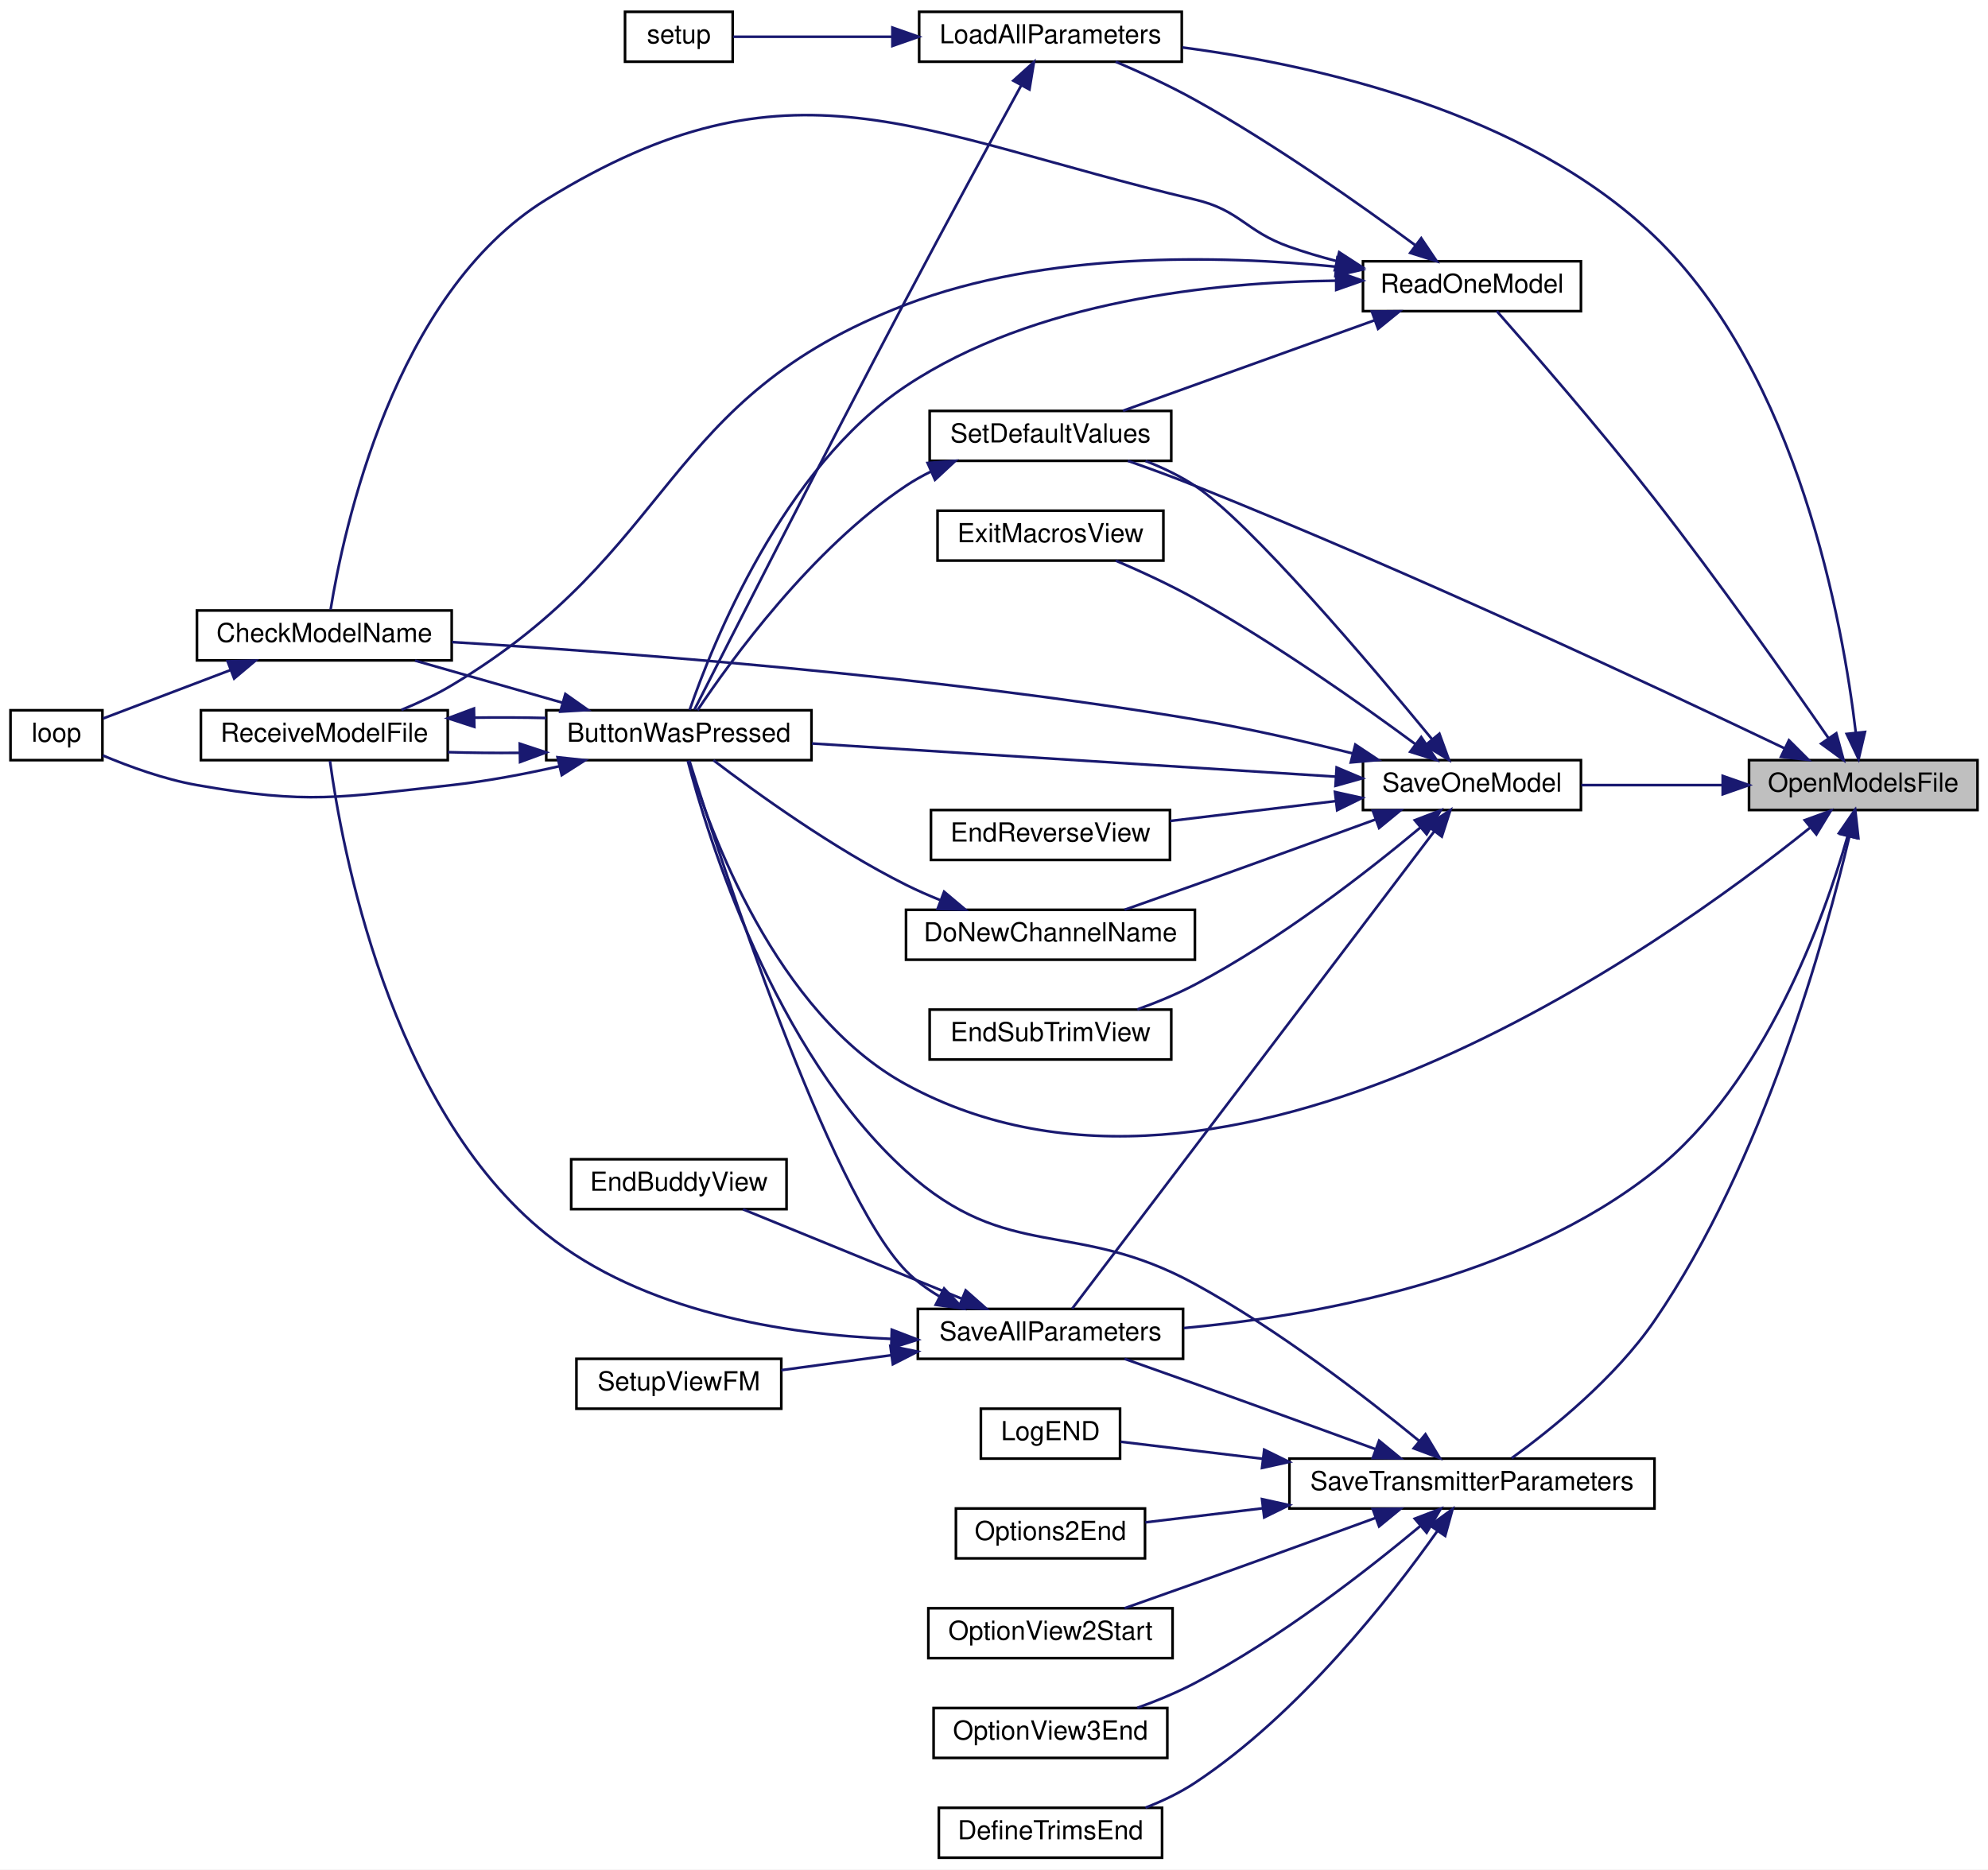
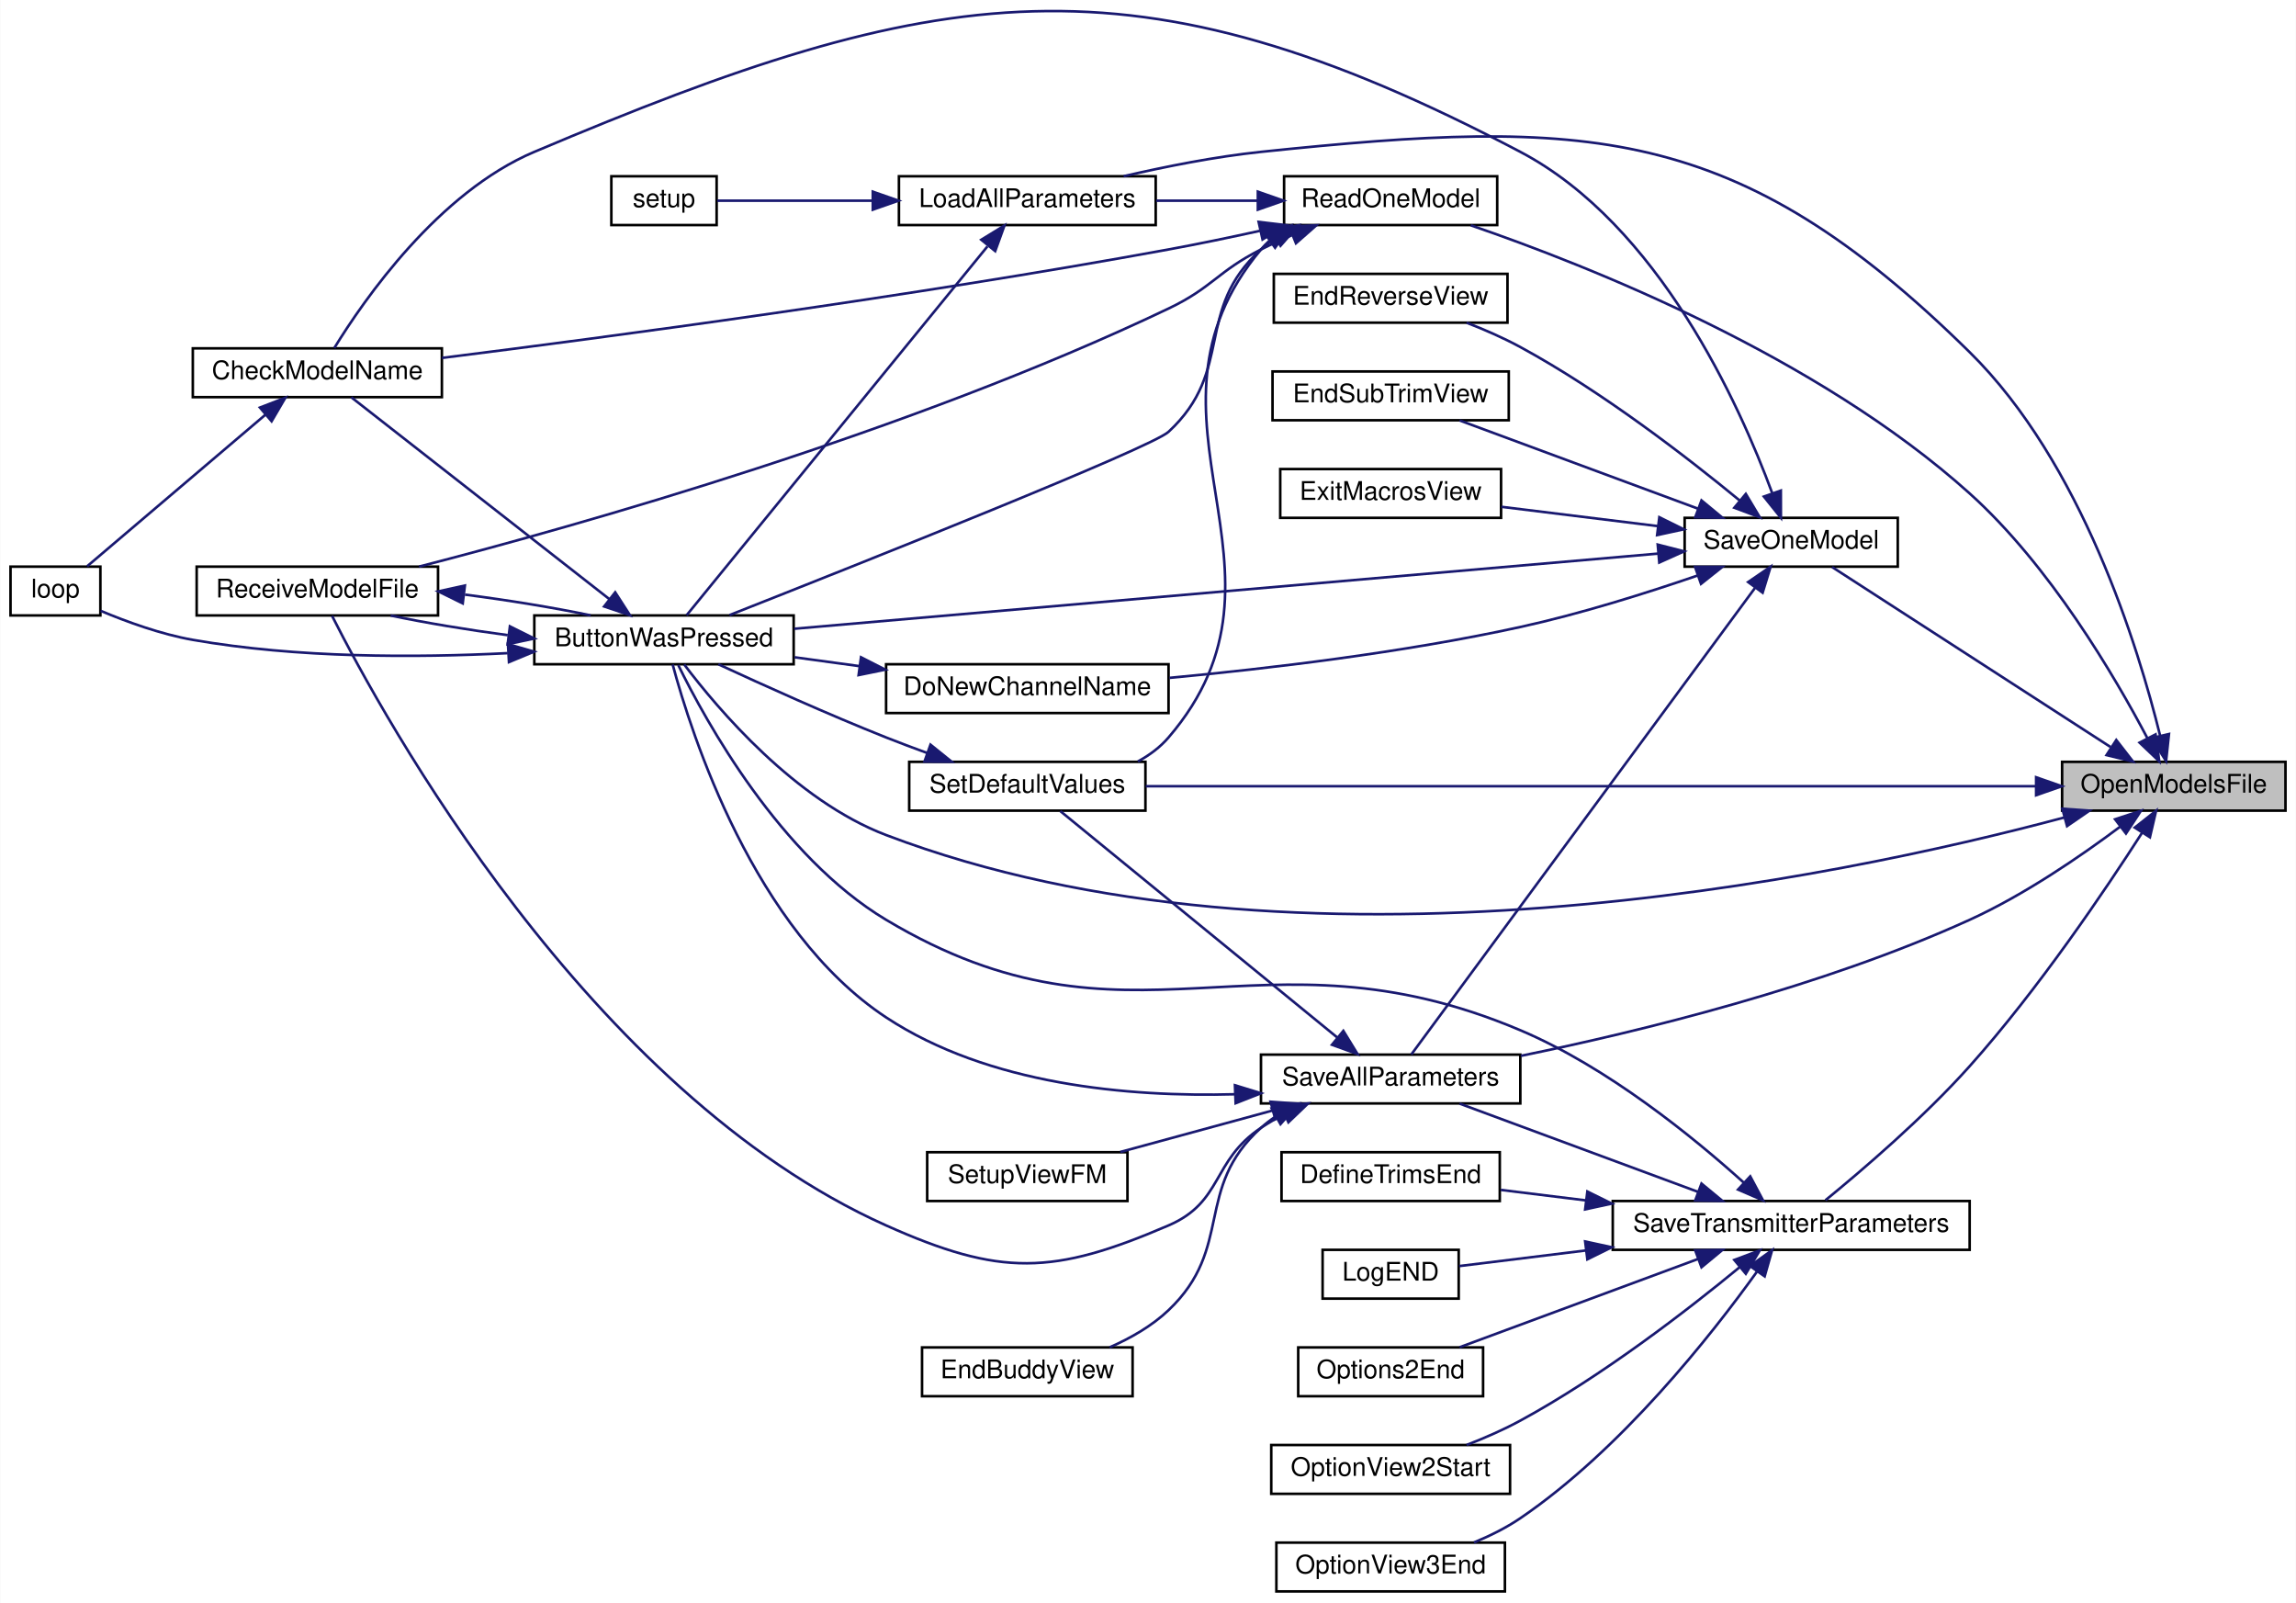
- <svg xmlns="http://www.w3.org/2000/svg" xmlns:xlink="http://www.w3.org/1999/xlink" width="757pt" height="712pt" viewBox="0.00 0.00 757.00 712.00">
-   <g id="graph0" class="graph" transform="scale(1 1) rotate(0) translate(4 708)">
-     <polygon fill="white" stroke="transparent" points="-4,4 -4,-708 753,-708 753,4 -4,4" />
+ <svg xmlns="http://www.w3.org/2000/svg" xmlns:xlink="http://www.w3.org/1999/xlink" width="894pt" height="624pt" viewBox="0.00 0.00 894.00 624.13">
+   <g id="graph0" class="graph" transform="scale(1 1) rotate(0) translate(4 620.13)">
+     <polygon fill="white" stroke="transparent" points="-4,4 -4,-620.13 890,-620.13 890,4 -4,4" />
    <g id="node1" class="node">
      <g id="a_node1">
        <a xlink:title=" ">
-           <polygon fill="#bfbfbf" stroke="black" points="662,-399.5 662,-418.5 749,-418.5 749,-399.5 662,-399.5" />
-           <text text-anchor="middle" x="705.5" y="-406.5" font-family="Helvetica,sans-Serif" font-size="10.00">OpenModelsFile</text>
+           <polygon fill="#bfbfbf" stroke="black" points="799,-304.5 799,-323.5 886,-323.5 886,-304.5 799,-304.5" />
+           <text text-anchor="middle" x="842.5" y="-311.5" font-family="Helvetica,sans-Serif" font-size="10.00">OpenModelsFile</text>
        </a>
      </g>
    </g>
    <g id="node2" class="node">
      <g id="a_node2">
        <a xlink:href="_transmitter_code_2src_2main_8cpp.html#a804fdbdd5eab4c596bbe8a23eecbe4d5" target="_top" xlink:title=" ">
-           <polygon fill="white" stroke="black" points="204,-418.5 204,-437.5 305,-437.5 305,-418.5 204,-418.5" />
-           <text text-anchor="middle" x="254.5" y="-425.5" font-family="Helvetica,sans-Serif" font-size="10.00">ButtonWasPressed</text>
+           <polygon fill="white" stroke="black" points="204,-361.5 204,-380.5 305,-380.5 305,-361.5 204,-361.5" />
+           <text text-anchor="middle" x="254.5" y="-368.5" font-family="Helvetica,sans-Serif" font-size="10.00">ButtonWasPressed</text>
        </a>
      </g>
    </g>
    <g id="edge1" class="edge">
-       <path fill="none" stroke="midnightblue" d="M685.14,-392.69C629.06,-347.54 462.78,-228.52 341,-295 291.13,-322.23 266.01,-392.38 258.22,-418.24" />
-       <polygon fill="midnightblue" stroke="midnightblue" points="683.21,-395.64 693.17,-399.26 687.65,-390.22 683.21,-395.64" />
+       <path fill="none" stroke="midnightblue" d="M799.77,-301.81C711.6,-278.28 501.28,-234.06 341,-295 305.54,-308.48 275.4,-344.15 262.38,-361.4" />
+       <polygon fill="midnightblue" stroke="midnightblue" points="799.09,-305.25 809.66,-304.5 800.93,-298.49 799.09,-305.25" />
    </g>
    <g id="node6" class="node">
      <g id="a_node6">
        <a xlink:href="_transmitter_code_2src_2main_8cpp.html#a909acb7ed667a5cc9c4ec6191fc33e75" target="_top" xlink:title=" ">
-           <polygon fill="white" stroke="black" points="346,-684.5 346,-703.5 446,-703.5 446,-684.5 346,-684.5" />
-           <text text-anchor="middle" x="396" y="-691.5" font-family="Helvetica,sans-Serif" font-size="10.00">LoadAllParameters</text>
+           <polygon fill="white" stroke="black" points="346,-532.5 346,-551.5 446,-551.5 446,-532.5 346,-532.5" />
+           <text text-anchor="middle" x="396" y="-539.5" font-family="Helvetica,sans-Serif" font-size="10.00">LoadAllParameters</text>
        </a>
      </g>
    </g>
    <g id="edge7" class="edge">
-       <path fill="none" stroke="midnightblue" d="M702.65,-429.05C697.77,-470.3 680.9,-565.19 626,-618 576.79,-665.33 497.41,-683.2 446.22,-689.94" />
-       <polygon fill="midnightblue" stroke="midnightblue" points="706.15,-429.23 703.73,-418.92 699.19,-428.49 706.15,-429.23" />
+       <path fill="none" stroke="midnightblue" d="M837.2,-333.58C828.71,-368.06 806.68,-439.99 763,-483 672.17,-572.43 613.78,-574.24 487,-561 469.21,-559.14 449.76,-555.27 433.51,-551.51" />
+       <polygon fill="midnightblue" stroke="midnightblue" points="840.62,-334.33 839.5,-323.79 833.81,-332.73 840.62,-334.33" />
    </g>
    <g id="node8" class="node">
      <g id="a_node8">
        <a xlink:href="_transmitter_code_2src_2main_8cpp.html#a3d9d955a8c7cfea4cc99e78f3746bd26" target="_top" xlink:title=" ">
-           <polygon fill="white" stroke="black" points="515,-589.5 515,-608.5 598,-608.5 598,-589.5 515,-589.5" />
-           <text text-anchor="middle" x="556.5" y="-596.5" font-family="Helvetica,sans-Serif" font-size="10.00">ReadOneModel</text>
+           <polygon fill="white" stroke="black" points="496,-532.5 496,-551.5 579,-551.5 579,-532.5 496,-532.5" />
+           <text text-anchor="middle" x="537.5" y="-539.5" font-family="Helvetica,sans-Serif" font-size="10.00">ReadOneModel</text>
        </a>
      </g>
    </g>
    <g id="edge10" class="edge">
-       <path fill="none" stroke="midnightblue" d="M692.3,-426.82C677.21,-448.66 650.49,-486.64 626,-518 605.25,-544.56 579.17,-574.54 565.97,-589.48" />
-       <polygon fill="midnightblue" stroke="midnightblue" points="695.23,-428.73 698.02,-418.51 689.47,-424.77 695.23,-428.73" />
+       <path fill="none" stroke="midnightblue" d="M832.27,-332.61C819.44,-356.98 794.25,-399.89 763,-428 703.69,-481.35 614.85,-516.57 568.72,-532.4" />
+       <polygon fill="midnightblue" stroke="midnightblue" points="835.4,-334.18 836.85,-323.68 829.17,-330.98 835.4,-334.18" />
    </g>
    <g id="node9" class="node">
      <g id="a_node9">
        <a xlink:href="_transmitter_code_2src_2main_8cpp.html#acbd0460ea44a7d07e4d77878411febb4" target="_top" xlink:title=" ">
-           <polygon fill="white" stroke="black" points="350,-532.5 350,-551.5 442,-551.5 442,-532.5 350,-532.5" />
-           <text text-anchor="middle" x="396" y="-539.5" font-family="Helvetica,sans-Serif" font-size="10.00">SetDefaultValues</text>
+           <polygon fill="white" stroke="black" points="350,-304.5 350,-323.5 442,-323.5 442,-304.5 350,-304.5" />
+           <text text-anchor="middle" x="396" y="-311.5" font-family="Helvetica,sans-Serif" font-size="10.00">SetDefaultValues</text>
        </a>
      </g>
    </g>
    <g id="edge40" class="edge">
-       <path fill="none" stroke="midnightblue" d="M675.48,-423.02C628.73,-445.37 533.61,-489.96 451,-523 442.79,-526.28 433.76,-529.58 425.47,-532.49" />
-       <polygon fill="midnightblue" stroke="midnightblue" points="677.2,-426.07 684.7,-418.59 674.17,-419.76 677.2,-426.07" />
+       <path fill="none" stroke="midnightblue" d="M788.84,-314C700.72,-314 524.94,-314 442.13,-314" />
+       <polygon fill="midnightblue" stroke="midnightblue" points="788.88,-317.5 798.88,-314 788.88,-310.5 788.88,-317.5" />
    </g>
    <g id="node10" class="node">
      <g id="a_node10">
        <a xlink:href="_transmitter_code_2src_2main_8cpp.html#a92c5dada5e5ef70261391557464f2d19" target="_top" xlink:title=" ">
-           <polygon fill="white" stroke="black" points="345.5,-190.5 345.5,-209.5 446.5,-209.5 446.5,-190.5 345.5,-190.5" />
-           <text text-anchor="middle" x="396" y="-197.5" font-family="Helvetica,sans-Serif" font-size="10.00">SaveAllParameters</text>
+           <polygon fill="white" stroke="black" points="487,-190.5 487,-209.5 588,-209.5 588,-190.5 487,-190.5" />
+           <text text-anchor="middle" x="537.5" y="-197.5" font-family="Helvetica,sans-Serif" font-size="10.00">SaveAllParameters</text>
        </a>
      </g>
    </g>
    <g id="edge17" class="edge">
-       <path fill="none" stroke="midnightblue" d="M699.55,-389.59C690.48,-357.97 668.12,-295.53 626,-262 574.12,-220.7 496.92,-206.82 446.77,-202.21" />
-       <polygon fill="midnightblue" stroke="midnightblue" points="696.22,-390.66 702.22,-399.39 702.97,-388.82 696.22,-390.66" />
+       <path fill="none" stroke="midnightblue" d="M821.54,-298.2C806.26,-286.77 784.27,-271.68 763,-262 705.59,-235.86 634.78,-218.56 588.23,-209.03" />
+       <polygon fill="midnightblue" stroke="midnightblue" points="819.63,-301.15 829.7,-304.44 823.88,-295.59 819.63,-301.15" />
    </g>
    <g id="node13" class="node">
      <g id="a_node13">
        <a xlink:href="_transmitter_code_2src_2main_8cpp.html#a23e0cf21492258d84314ae4d1c4a9042" target="_top" xlink:title=" ">
-           <polygon fill="white" stroke="black" points="515,-399.5 515,-418.5 598,-418.5 598,-399.5 515,-399.5" />
-           <text text-anchor="middle" x="556.5" y="-406.5" font-family="Helvetica,sans-Serif" font-size="10.00">SaveOneModel</text>
-         </a>
-       </g>
-     </g>
-     <g id="edge22" class="edge">
-       <path fill="none" stroke="midnightblue" d="M651.82,-409C634.16,-409 614.75,-409 598.15,-409" />
-       <polygon fill="midnightblue" stroke="midnightblue" points="651.98,-412.5 661.98,-409 651.98,-405.5 651.98,-412.5" />
+           <polygon fill="white" stroke="black" points="652,-399.5 652,-418.5 735,-418.5 735,-399.5 652,-399.5" />
+           <text text-anchor="middle" x="693.5" y="-406.5" font-family="Helvetica,sans-Serif" font-size="10.00">SaveOneModel</text>
+         </a>
+       </g>
+     </g>
+     <g id="edge23" class="edge">
+       <path fill="none" stroke="midnightblue" d="M817.87,-329.27C787.31,-349.02 735,-382.82 709.44,-399.34" />
+       <polygon fill="midnightblue" stroke="midnightblue" points="820.1,-332 826.6,-323.63 816.3,-326.12 820.1,-332" />
    </g>
    <g id="node18" class="node">
      <g id="a_node18">
        <a xlink:href="_transmitter_code_2src_2main_8cpp.html#aaf3d3b6d086a958ac8ebf1bb771adcee" target="_top" xlink:title=" ">
-           <polygon fill="white" stroke="black" points="487,-133.5 487,-152.5 626,-152.5 626,-133.5 487,-133.5" />
-           <text text-anchor="middle" x="556.5" y="-140.5" font-family="Helvetica,sans-Serif" font-size="10.00">SaveTransmitterParameters</text>
+           <polygon fill="white" stroke="black" points="624,-133.5 624,-152.5 763,-152.5 763,-133.5 624,-133.5" />
+           <text text-anchor="middle" x="693.5" y="-140.5" font-family="Helvetica,sans-Serif" font-size="10.00">SaveTransmitterParameters</text>
        </a>
      </g>
    </g>
    <g id="edge32" class="edge">
-       <path fill="none" stroke="midnightblue" d="M700.23,-389.5C691.22,-351.44 667.62,-265.67 626,-205 611.03,-183.18 586.9,-163.73 571.64,-152.66" />
-       <polygon fill="midnightblue" stroke="midnightblue" points="696.83,-390.34 702.47,-399.31 703.65,-388.78 696.83,-390.34" />
+       <path fill="none" stroke="midnightblue" d="M830.2,-295.96C815.83,-273.6 789.66,-234.81 763,-205 745.04,-184.91 721.15,-164.49 706.85,-152.82" />
+       <polygon fill="midnightblue" stroke="midnightblue" points="827.29,-297.9 835.61,-304.46 833.2,-294.14 827.29,-297.9" />
    </g>
    <g id="node3" class="node">
      <g id="a_node3">
        <a xlink:href="_transmitter_code_2src_2main_8cpp.html#a984cb52354a84c45e9e41f396a1c5e92" target="_top" xlink:title=" ">
-           <polygon fill="white" stroke="black" points="71,-456.5 71,-475.5 168,-475.5 168,-456.5 71,-456.5" />
-           <text text-anchor="middle" x="119.5" y="-463.5" font-family="Helvetica,sans-Serif" font-size="10.00">CheckModelName</text>
+           <polygon fill="white" stroke="black" points="71,-465.5 71,-484.5 168,-484.5 168,-465.5 71,-465.5" />
+           <text text-anchor="middle" x="119.5" y="-472.5" font-family="Helvetica,sans-Serif" font-size="10.00">CheckModelName</text>
        </a>
      </g>
    </g>
    <g id="edge2" class="edge">
-       <path fill="none" stroke="midnightblue" d="M210.13,-440.39C191.92,-445.59 171.06,-451.55 154.05,-456.41" />
-       <polygon fill="midnightblue" stroke="midnightblue" points="211.28,-443.7 219.94,-437.59 209.36,-436.97 211.28,-443.7" />
+       <path fill="none" stroke="midnightblue" d="M233.3,-386.8C205.33,-408.67 155.68,-447.49 132.74,-465.43" />
+       <polygon fill="midnightblue" stroke="midnightblue" points="235.5,-389.51 241.23,-380.6 231.19,-384 235.5,-389.51" />
    </g>
    <g id="node4" class="node">
      <g id="a_node4">
        <a xlink:href="_transmitter_code_2src_2main_8cpp.html#ad3cb30894c94eb016e98bdcaa899ac86" target="_top" xlink:title=" ">
-           <polygon fill="white" stroke="black" points="0,-418.5 0,-437.5 35,-437.5 35,-418.5 0,-418.5" />
-           <text text-anchor="middle" x="17.5" y="-425.5" font-family="Helvetica,sans-Serif" font-size="10.00">loop</text>
+           <polygon fill="white" stroke="black" points="0,-380.5 0,-399.5 35,-399.5 35,-380.5 0,-380.5" />
+           <text text-anchor="middle" x="17.5" y="-387.5" font-family="Helvetica,sans-Serif" font-size="10.00">loop</text>
        </a>
      </g>
    </g>
    <g id="edge4" class="edge">
-       <path fill="none" stroke="midnightblue" d="M209.1,-416.2C195.97,-413.24 181.49,-410.48 168,-409 125.15,-404.3 113.46,-401.55 71,-409 58.59,-411.18 45.24,-416.04 35.11,-420.3" />
-       <polygon fill="midnightblue" stroke="midnightblue" points="208.31,-419.61 218.85,-418.49 209.91,-412.8 208.31,-419.61" />
+       <path fill="none" stroke="midnightblue" d="M193.62,-365.82C157.78,-364 111.48,-363.9 71,-371 58.59,-373.18 45.24,-378.04 35.11,-382.3" />
+       <polygon fill="midnightblue" stroke="midnightblue" points="193.73,-369.33 203.91,-366.4 194.13,-362.34 193.73,-369.33" />
    </g>
    <g id="node5" class="node">
      <g id="a_node5">
        <a xlink:href="_transmitter_code_2src_2main_8cpp.html#ab7c9edf843c732d7fe296564f39bc0dc" target="_top" xlink:title="RECEIVE A MODEL FILE.">
-           <polygon fill="white" stroke="black" points="72.5,-418.5 72.5,-437.5 166.5,-437.5 166.5,-418.5 72.5,-418.5" />
-           <text text-anchor="middle" x="119.5" y="-425.5" font-family="Helvetica,sans-Serif" font-size="10.00">ReceiveModelFile</text>
+           <polygon fill="white" stroke="black" points="72.5,-380.5 72.5,-399.5 166.5,-399.5 166.5,-380.5 72.5,-380.5" />
+           <text text-anchor="middle" x="119.5" y="-387.5" font-family="Helvetica,sans-Serif" font-size="10.00">ReceiveModelFile</text>
        </a>
      </g>
    </g>
    <g id="edge5" class="edge">
-       <path fill="none" stroke="midnightblue" d="M193.77,-421.28C184.63,-421.2 175.33,-421.28 166.54,-421.54" />
-       <polygon fill="midnightblue" stroke="midnightblue" points="193.92,-424.78 203.98,-421.45 194.03,-417.78 193.92,-424.78" />
+       <path fill="none" stroke="midnightblue" d="M193.63,-372.83C177.72,-374.96 161.3,-377.68 148.06,-380.47" />
+       <polygon fill="midnightblue" stroke="midnightblue" points="194.49,-376.25 203.98,-371.52 193.62,-369.31 194.49,-376.25" />
    </g>
    <g id="edge3" class="edge">
-       <path fill="none" stroke="midnightblue" d="M83.91,-452.86C67.44,-446.6 48.49,-439.4 35.24,-434.36" />
-       <polygon fill="midnightblue" stroke="midnightblue" points="82.67,-456.13 93.27,-456.41 85.16,-449.59 82.67,-456.13" />
+       <path fill="none" stroke="midnightblue" d="M99.24,-458.63C78.65,-441.13 46.71,-413.98 29.84,-399.64" />
+       <polygon fill="midnightblue" stroke="midnightblue" points="97.14,-461.44 107.03,-465.25 101.68,-456.11 97.14,-461.44" />
    </g>
    <g id="edge6" class="edge">
-       <path fill="none" stroke="midnightblue" d="M176.65,-434.68C185.72,-434.81 195.07,-434.76 203.98,-434.55" />
-       <polygon fill="midnightblue" stroke="midnightblue" points="176.62,-431.18 166.54,-434.46 176.47,-438.17 176.62,-431.18" />
+       <path fill="none" stroke="midnightblue" d="M177,-388.61C193.94,-386.42 211.77,-383.51 225.94,-380.53" />
+       <polygon fill="midnightblue" stroke="midnightblue" points="176.12,-385.19 166.61,-389.87 176.96,-392.14 176.12,-385.19" />
    </g>
    <g id="edge8" class="edge">
-       <path fill="none" stroke="midnightblue" d="M384.82,-675.4C373.88,-655.37 356.04,-622.52 341,-594 309.84,-534.93 273.47,-463.44 260.45,-437.76" />
-       <polygon fill="midnightblue" stroke="midnightblue" points="381.86,-677.28 389.72,-684.38 388,-673.93 381.86,-677.28" />
+       <path fill="none" stroke="midnightblue" d="M380.47,-524.19C351.17,-488.27 285.84,-408.19 263.31,-380.58" />
+       <polygon fill="midnightblue" stroke="midnightblue" points="378.07,-526.78 387.1,-532.32 383.49,-522.36 378.07,-526.78" />
    </g>
    <g id="node7" class="node">
      <g id="a_node7">
        <a xlink:href="_transmitter_code_2src_2main_8cpp.html#a17699f358cf9f7c3155a9c5daf8ff13c" target="_top" xlink:title=" ">
-           <polygon fill="white" stroke="black" points="234,-684.5 234,-703.5 275,-703.5 275,-684.5 234,-684.5" />
-           <text text-anchor="middle" x="254.5" y="-691.5" font-family="Helvetica,sans-Serif" font-size="10.00">setup</text>
+           <polygon fill="white" stroke="black" points="234,-532.5 234,-551.5 275,-551.5 275,-532.5 234,-532.5" />
+           <text text-anchor="middle" x="254.5" y="-539.5" font-family="Helvetica,sans-Serif" font-size="10.00">setup</text>
        </a>
      </g>
    </g>
    <g id="edge9" class="edge">
-       <path fill="none" stroke="midnightblue" d="M335.67,-694C314.03,-694 291.02,-694 275.23,-694" />
-       <polygon fill="midnightblue" stroke="midnightblue" points="335.82,-697.5 345.82,-694 335.82,-690.5 335.82,-697.5" />
+       <path fill="none" stroke="midnightblue" d="M335.67,-542C314.03,-542 291.02,-542 275.23,-542" />
+       <polygon fill="midnightblue" stroke="midnightblue" points="335.82,-545.5 345.82,-542 335.82,-538.5 335.82,-545.5" />
    </g>
    <g id="edge11" class="edge">
-       <path fill="none" stroke="midnightblue" d="M504.7,-601.1C458.36,-600.59 389.88,-593.54 341,-561 293.93,-529.66 267.25,-462.64 258.62,-437.65" />
-       <polygon fill="midnightblue" stroke="midnightblue" points="504.81,-604.6 514.81,-601.11 504.82,-597.6 504.81,-604.6" />
+       <path fill="none" stroke="midnightblue" d="M492.54,-527.3C490.58,-525.98 488.72,-524.55 487,-523 460.73,-499.3 476.96,-476.04 451,-452 444.33,-445.82 331.03,-400.75 280.03,-380.64" />
+       <polygon fill="midnightblue" stroke="midnightblue" points="491.17,-530.55 501.6,-532.39 494.6,-524.44 491.17,-530.55" />
    </g>
    <g id="edge12" class="edge">
-       <path fill="none" stroke="midnightblue" d="M504.72,-608.63C498.69,-610.21 492.66,-612 487,-614 470.13,-619.96 468.41,-627.89 451,-632 344.16,-657.22 297.45,-689.6 204,-632 145.78,-596.11 126.72,-505.82 121.89,-475.85" />
-       <polygon fill="midnightblue" stroke="midnightblue" points="505.94,-611.94 514.83,-606.17 504.28,-605.14 505.94,-611.94" />
+       <path fill="none" stroke="midnightblue" d="M486.6,-530.26C474.95,-527.7 462.57,-525.12 451,-523 350.77,-504.61 232.39,-488.85 168.02,-480.77" />
+       <polygon fill="midnightblue" stroke="midnightblue" points="486.09,-533.73 496.61,-532.49 487.61,-526.9 486.09,-533.73" />
    </g>
    <g id="edge14" class="edge">
-       <path fill="none" stroke="midnightblue" d="M504.79,-606.43C460.13,-610.89 394.11,-612.3 341,-592 247.29,-556.18 254.1,-498.5 168,-447 162.05,-443.44 155.32,-440.29 148.84,-437.63" />
-       <polygon fill="midnightblue" stroke="midnightblue" points="505.26,-609.9 514.82,-605.34 504.5,-602.94 505.26,-609.9" />
+       <path fill="none" stroke="midnightblue" d="M499.03,-528.55C494.92,-526.8 490.84,-524.94 487,-523 470.05,-514.44 468.14,-508.17 451,-500 349.88,-451.79 222.04,-415.75 159.11,-399.51" />
+       <polygon fill="midnightblue" stroke="midnightblue" points="498,-531.91 508.58,-532.41 500.62,-525.42 498,-531.91" />
    </g>
    <g id="edge13" class="edge">
-       <path fill="none" stroke="midnightblue" d="M534.81,-614.69C514.22,-629.9 481.39,-653.1 451,-670 441.41,-675.33 430.4,-680.4 420.83,-684.5" />
-       <polygon fill="midnightblue" stroke="midnightblue" points="537.18,-617.29 543.1,-608.5 532.99,-611.68 537.18,-617.29" />
+       <path fill="none" stroke="midnightblue" d="M485.68,-542C472.79,-542 458.98,-542 446.18,-542" />
+       <polygon fill="midnightblue" stroke="midnightblue" points="485.78,-545.5 495.78,-542 485.78,-538.5 485.78,-545.5" />
    </g>
    <g id="edge15" class="edge">
-       <path fill="none" stroke="midnightblue" d="M519.55,-586.07C490.39,-575.58 449.93,-561.04 423.62,-551.57" />
-       <polygon fill="midnightblue" stroke="midnightblue" points="518.38,-589.37 528.97,-589.46 520.75,-582.78 518.38,-589.37" />
+       <path fill="none" stroke="midnightblue" d="M490.22,-526.36C489.08,-525.31 488,-524.19 487,-523 431.91,-457.03 507.01,-398.19 451,-333 447.7,-329.16 443.57,-326.09 439.07,-323.64" />
+       <polygon fill="midnightblue" stroke="midnightblue" points="488.44,-529.39 498.63,-532.31 492.49,-523.67 488.44,-529.39" />
    </g>
    <g id="edge16" class="edge">
-       <path fill="none" stroke="midnightblue" d="M350.38,-528.36C347.11,-526.75 343.94,-524.96 341,-523 305,-498.99 274.24,-456.44 261.62,-437.52" />
-       <polygon fill="midnightblue" stroke="midnightblue" points="349.22,-531.68 359.79,-532.49 352.03,-525.27 349.22,-531.68" />
+       <path fill="none" stroke="midnightblue" d="M356.98,-326.95C351.59,-328.91 346.14,-330.96 341,-333 318.36,-342 292.89,-353.5 275.69,-361.48" />
+       <polygon fill="midnightblue" stroke="midnightblue" points="358.29,-330.19 366.54,-323.54 355.94,-323.6 358.29,-330.19" />
    </g>
    <g id="edge18" class="edge">
-       <path fill="none" stroke="midnightblue" d="M353.67,-214.3C349.04,-217.04 344.67,-220.25 341,-224 311.59,-254.05 269.93,-381.98 258.5,-418.33" />
-       <polygon fill="midnightblue" stroke="midnightblue" points="355.5,-217.29 362.79,-209.6 352.3,-211.07 355.5,-217.29" />
+       <path fill="none" stroke="midnightblue" d="M476.77,-194.07C435.42,-192.96 380.87,-197.7 341,-224 289.49,-257.97 265.1,-334.45 257.88,-361.39" />
+       <polygon fill="midnightblue" stroke="midnightblue" points="476.86,-197.58 486.99,-194.47 477.13,-190.58 476.86,-197.58" />
    </g>
    <g id="edge20" class="edge">
-       <path fill="none" stroke="midnightblue" d="M335.33,-198.09C294.31,-199.82 240.82,-208.43 204,-238 143.88,-286.28 125.92,-386.61 121.65,-418.23" />
-       <polygon fill="midnightblue" stroke="midnightblue" points="335.58,-201.59 345.47,-197.79 335.37,-194.59 335.58,-201.59" />
+       <path fill="none" stroke="midnightblue" d="M496.18,-186.32C492.98,-184.7 489.88,-182.93 487,-181 467.66,-168.07 472.37,-152.19 451,-143 406.09,-123.68 385.62,-123.02 341,-143 225.06,-194.92 144.97,-341.27 125.24,-380.32" />
+       <polygon fill="midnightblue" stroke="midnightblue" points="494.79,-189.53 505.34,-190.48 497.69,-183.16 494.79,-189.53" />
+     </g>
+     <g id="edge21" class="edge">
+       <path fill="none" stroke="midnightblue" d="M516.67,-216.21C487.22,-240.27 432.83,-284.72 408.86,-304.31" />
+       <polygon fill="midnightblue" stroke="midnightblue" points="519.08,-218.76 524.61,-209.72 514.65,-213.34 519.08,-218.76" />
    </g>
    <g id="node11" class="node">
      <g id="a_node11">
        <a xlink:href="_transmitter_code_2src_2main_8cpp.html#a16c65917a148c7f6c17babf11e977b69" target="_top" xlink:title=" ">
-           <polygon fill="white" stroke="black" points="213.5,-247.5 213.5,-266.5 295.5,-266.5 295.5,-247.5 213.5,-247.5" />
-           <text text-anchor="middle" x="254.5" y="-254.5" font-family="Helvetica,sans-Serif" font-size="10.00">EndBuddyView</text>
+           <polygon fill="white" stroke="black" points="355,-76.5 355,-95.5 437,-95.5 437,-76.5 355,-76.5" />
+           <text text-anchor="middle" x="396" y="-83.5" font-family="Helvetica,sans-Serif" font-size="10.00">EndBuddyView</text>
        </a>
      </g>
    </g>
    <g id="edge19" class="edge">
-       <path fill="none" stroke="midnightblue" d="M362.35,-213.34C336.76,-223.8 301.79,-238.09 278.93,-247.43" />
-       <polygon fill="midnightblue" stroke="midnightblue" points="363.72,-216.56 371.65,-209.54 361.07,-210.08 363.72,-216.56" />
+       <path fill="none" stroke="midnightblue" d="M492.54,-185.3C490.58,-183.98 488.72,-182.55 487,-181 460.73,-157.3 476.65,-134.37 451,-110 444.53,-103.85 436.22,-99.11 428.07,-95.53" />
+       <polygon fill="midnightblue" stroke="midnightblue" points="491.17,-188.55 501.6,-190.39 494.6,-182.44 491.17,-188.55" />
    </g>
    <g id="node12" class="node">
      <g id="a_node12">
        <a xlink:href="_transmitter_code_2src_2main_8cpp.html#a35f886d783cd5aa95171f1ecba39ef0b" target="_top" xlink:title=" ">
-           <polygon fill="white" stroke="black" points="215.5,-171.5 215.5,-190.5 293.5,-190.5 293.5,-171.5 215.5,-171.5" />
-           <text text-anchor="middle" x="254.5" y="-178.5" font-family="Helvetica,sans-Serif" font-size="10.00">SetupViewFM</text>
-         </a>
-       </g>
-     </g>
-     <g id="edge21" class="edge">
-       <path fill="none" stroke="midnightblue" d="M335.25,-191.86C321.1,-189.94 306.39,-187.93 293.51,-186.18" />
-       <polygon fill="midnightblue" stroke="midnightblue" points="335.04,-195.37 345.42,-193.25 335.99,-188.43 335.04,-195.37" />
-     </g>
-     <g id="edge23" class="edge">
-       <path fill="none" stroke="midnightblue" d="M504.74,-412.21C449.09,-415.74 360.38,-421.36 305.17,-424.85" />
-       <polygon fill="midnightblue" stroke="midnightblue" points="504.97,-415.71 514.73,-411.58 504.53,-408.72 504.97,-415.71" />
+           <polygon fill="white" stroke="black" points="357,-152.5 357,-171.5 435,-171.5 435,-152.5 357,-152.5" />
+           <text text-anchor="middle" x="396" y="-159.5" font-family="Helvetica,sans-Serif" font-size="10.00">SetupViewFM</text>
+         </a>
+       </g>
+     </g>
+     <g id="edge22" class="edge">
+       <path fill="none" stroke="midnightblue" d="M491.54,-187.75C472.32,-182.52 450.2,-176.49 432.19,-171.59" />
+       <polygon fill="midnightblue" stroke="midnightblue" points="490.73,-191.16 501.3,-190.41 492.57,-184.41 490.73,-191.16" />
    </g>
    <g id="edge24" class="edge">
-       <path fill="none" stroke="midnightblue" d="M511.03,-421.07C492.57,-425.71 470.87,-430.68 451,-434 351.07,-450.71 232.58,-459.56 168.11,-463.46" />
-       <polygon fill="midnightblue" stroke="midnightblue" points="512.09,-424.42 520.91,-418.55 510.36,-417.63 512.09,-424.42" />
+       <path fill="none" stroke="midnightblue" d="M641.66,-404.58C557.19,-397.23 388.96,-382.6 305.23,-375.32" />
+       <polygon fill="midnightblue" stroke="midnightblue" points="641.51,-408.08 651.78,-405.46 642.12,-401.11 641.51,-408.08" />
+     </g>
+     <g id="edge25" class="edge">
+       <path fill="none" stroke="midnightblue" d="M686.06,-428.24C673.46,-462.38 641.96,-532.61 588,-561 436.96,-640.45 361.19,-627.47 204,-561 166.62,-545.19 137.74,-503.57 126.1,-484.63" />
+       <polygon fill="midnightblue" stroke="midnightblue" points="689.46,-429.12 689.49,-418.52 682.86,-426.79 689.46,-429.12" />
    </g>
    <g id="edge31" class="edge">
-       <path fill="none" stroke="midnightblue" d="M541.27,-426.51C517.9,-454.9 471.91,-509.19 451,-523 445.28,-526.78 438.72,-529.9 432.19,-532.45" />
-       <polygon fill="midnightblue" stroke="midnightblue" points="544.11,-428.56 547.74,-418.6 538.7,-424.12 544.11,-428.56" />
-     </g>
-     <g id="edge30" class="edge">
-       <path fill="none" stroke="midnightblue" d="M542.2,-391.46C510.05,-349.07 428.98,-242.17 404.26,-209.58" />
-       <polygon fill="midnightblue" stroke="midnightblue" points="539.45,-393.62 548.28,-399.48 545.02,-389.39 539.45,-393.62" />
+       <path fill="none" stroke="midnightblue" d="M679.38,-391.19C648.02,-348.63 569.52,-242.1 545.56,-209.58" />
+       <polygon fill="midnightblue" stroke="midnightblue" points="676.73,-393.5 685.48,-399.48 682.37,-389.35 676.73,-393.5" />
    </g>
    <g id="node14" class="node">
      <g id="a_node14">
        <a xlink:href="_transmitter_code_2src_2main_8cpp.html#aba44d61ea51411cb5c601beb94b6fef4" target="_top" xlink:title=" ">
          <polygon fill="white" stroke="black" points="341,-342.5 341,-361.5 451,-361.5 451,-342.5 341,-342.5" />
          <text text-anchor="middle" x="396" y="-349.5" font-family="Helvetica,sans-Serif" font-size="10.00">DoNewChannelName</text>
        </a>
      </g>
    </g>
-     <g id="edge25" class="edge">
-       <path fill="none" stroke="midnightblue" d="M519.9,-395.95C499.71,-388.58 473.96,-379.21 451,-371 442.3,-367.89 432.79,-364.53 424.21,-361.51" />
-       <polygon fill="midnightblue" stroke="midnightblue" points="518.74,-399.25 529.33,-399.4 521.14,-392.68 518.74,-399.25" />
+     <g id="edge26" class="edge">
+       <path fill="none" stroke="midnightblue" d="M657.02,-396.04C637,-389.17 611.37,-381.11 588,-376 542.46,-366.03 489.83,-359.8 451.37,-356.2" />
+       <polygon fill="midnightblue" stroke="midnightblue" points="656.06,-399.41 666.66,-399.4 658.37,-392.8 656.06,-399.41" />
    </g>
    <g id="node15" class="node">
      <g id="a_node15">
        <a xlink:href="_transmitter_code_2src_2main_8cpp.html#afd3dd964eafc30405e000b03579dd00c" target="_top" xlink:title=" ">
-           <polygon fill="white" stroke="black" points="350.5,-380.5 350.5,-399.5 441.5,-399.5 441.5,-380.5 350.5,-380.5" />
-           <text text-anchor="middle" x="396" y="-387.5" font-family="Helvetica,sans-Serif" font-size="10.00">EndReverseView</text>
-         </a>
-       </g>
-     </g>
-     <g id="edge27" class="edge">
-       <path fill="none" stroke="midnightblue" d="M504.67,-402.91C484.37,-400.47 461.21,-397.7 441.58,-395.34" />
-       <polygon fill="midnightblue" stroke="midnightblue" points="504.34,-406.39 514.68,-404.11 505.17,-399.44 504.34,-406.39" />
+           <polygon fill="white" stroke="black" points="492,-494.5 492,-513.5 583,-513.5 583,-494.5 492,-494.5" />
+           <text text-anchor="middle" x="537.5" y="-501.5" font-family="Helvetica,sans-Serif" font-size="10.00">EndReverseView</text>
+         </a>
+       </g>
+     </g>
+     <g id="edge28" class="edge">
+       <path fill="none" stroke="midnightblue" d="M673.45,-425.24C653.25,-441.87 619.91,-467.67 588,-485 581.45,-488.56 574.09,-491.77 567.08,-494.49" />
+       <polygon fill="midnightblue" stroke="midnightblue" points="675.82,-427.82 681.26,-418.72 671.34,-422.44 675.82,-427.82" />
    </g>
    <g id="node16" class="node">
      <g id="a_node16">
        <a xlink:href="_transmitter_code_2src_2main_8cpp.html#a40003084a0136ca08cf8ded75ff4aa4d" target="_top" xlink:title=" ">
-           <polygon fill="white" stroke="black" points="350,-304.5 350,-323.5 442,-323.5 442,-304.5 350,-304.5" />
-           <text text-anchor="middle" x="396" y="-311.5" font-family="Helvetica,sans-Serif" font-size="10.00">EndSubTrimView</text>
-         </a>
-       </g>
-     </g>
-     <g id="edge28" class="edge">
-       <path fill="none" stroke="midnightblue" d="M536.87,-392.85C516.78,-376.08 483.32,-349.97 451,-333 444.14,-329.4 436.44,-326.22 429.06,-323.56" />
-       <polygon fill="midnightblue" stroke="midnightblue" points="534.73,-395.62 544.62,-399.41 539.25,-390.28 534.73,-395.62" />
+           <polygon fill="white" stroke="black" points="491.5,-456.5 491.5,-475.5 583.5,-475.5 583.5,-456.5 491.5,-456.5" />
+           <text text-anchor="middle" x="537.5" y="-463.5" font-family="Helvetica,sans-Serif" font-size="10.00">EndSubTrimView</text>
+         </a>
+       </g>
+     </g>
+     <g id="edge29" class="edge">
+       <path fill="none" stroke="midnightblue" d="M657.2,-422.07C628.89,-432.54 589.82,-447.01 564.36,-456.43" />
+       <polygon fill="midnightblue" stroke="midnightblue" points="658.56,-425.29 666.72,-418.54 656.13,-418.73 658.56,-425.29" />
    </g>
    <g id="node17" class="node">
      <g id="a_node17">
        <a xlink:href="_transmitter_code_2src_2main_8cpp.html#a488388f6430a0fc7bec57074ba750a2d" target="_top" xlink:title=" ">
-           <polygon fill="white" stroke="black" points="353,-494.5 353,-513.5 439,-513.5 439,-494.5 353,-494.5" />
-           <text text-anchor="middle" x="396" y="-501.5" font-family="Helvetica,sans-Serif" font-size="10.00">ExitMacrosView</text>
-         </a>
-       </g>
-     </g>
-     <g id="edge29" class="edge">
-       <path fill="none" stroke="midnightblue" d="M534.81,-424.69C514.22,-439.9 481.39,-463.1 451,-480 441.41,-485.33 430.4,-490.4 420.83,-494.5" />
-       <polygon fill="midnightblue" stroke="midnightblue" points="537.18,-427.29 543.1,-418.5 532.99,-421.68 537.18,-427.29" />
-     </g>
-     <g id="edge26" class="edge">
-       <path fill="none" stroke="midnightblue" d="M353.93,-365.23C349.5,-367.01 345.11,-368.95 341,-371 313.23,-384.87 283.71,-406.22 267.65,-418.47" />
-       <polygon fill="midnightblue" stroke="midnightblue" points="355.5,-368.38 363.61,-361.56 353.02,-361.83 355.5,-368.38" />
+           <polygon fill="white" stroke="black" points="494.5,-418.5 494.5,-437.5 580.5,-437.5 580.5,-418.5 494.5,-418.5" />
+           <text text-anchor="middle" x="537.5" y="-425.5" font-family="Helvetica,sans-Serif" font-size="10.00">ExitMacrosView</text>
+         </a>
+       </g>
+     </g>
+     <g id="edge30" class="edge">
+       <path fill="none" stroke="midnightblue" d="M641.57,-415.28C621.81,-417.72 599.46,-420.48 580.63,-422.8" />
+       <polygon fill="midnightblue" stroke="midnightblue" points="642.14,-418.74 651.64,-414.04 641.28,-411.79 642.14,-418.74" />
+     </g>
+     <g id="edge27" class="edge">
+       <path fill="none" stroke="midnightblue" d="M330.74,-360.75C322.22,-361.91 313.59,-363.09 305.36,-364.21" />
+       <polygon fill="midnightblue" stroke="midnightblue" points="331.23,-364.22 340.67,-359.4 330.29,-357.28 331.23,-364.22" />
    </g>
    <g id="edge33" class="edge">
-       <path fill="none" stroke="midnightblue" d="M536.43,-159.2C516.21,-175.79 482.86,-201.57 451,-219 404.95,-244.2 379.98,-226.84 341,-262 290.45,-307.6 265.3,-390.09 257.89,-418.26" />
-       <polygon fill="midnightblue" stroke="midnightblue" points="538.79,-161.78 544.25,-152.7 534.32,-156.4 538.79,-161.78" />
+       <path fill="none" stroke="midnightblue" d="M675.02,-159.67C655.44,-177.33 621.98,-204.61 588,-219 485.39,-262.45 436.63,-204.81 341,-262 299.72,-286.69 270.75,-339.33 260.06,-361.18" />
+       <polygon fill="midnightblue" stroke="midnightblue" points="677.54,-162.11 682.52,-152.76 672.79,-156.96 677.54,-162.11" />
    </g>
    <g id="edge39" class="edge">
-       <path fill="none" stroke="midnightblue" d="M519.9,-156.05C499.71,-163.42 473.96,-172.79 451,-181 442.3,-184.11 432.79,-187.47 424.21,-190.49" />
-       <polygon fill="midnightblue" stroke="midnightblue" points="521.14,-159.32 529.33,-152.6 518.74,-152.75 521.14,-159.32" />
+       <path fill="none" stroke="midnightblue" d="M657.2,-156.07C628.89,-166.54 589.82,-181.01 564.36,-190.43" />
+       <polygon fill="midnightblue" stroke="midnightblue" points="658.56,-159.29 666.72,-152.54 656.13,-152.73 658.56,-159.29" />
    </g>
    <g id="node19" class="node">
      <g id="a_node19">
        <a xlink:href="_transmitter_code_2src_2main_8cpp.html#a175b6111f05e020becf6f4fc8c3e474d" target="_top" xlink:title=" ">
-           <polygon fill="white" stroke="black" points="353.5,-0.5 353.5,-19.5 438.5,-19.5 438.5,-0.5 353.5,-0.5" />
-           <text text-anchor="middle" x="396" y="-7.5" font-family="Helvetica,sans-Serif" font-size="10.00">DefineTrimsEnd</text>
+           <polygon fill="white" stroke="black" points="495,-152.5 495,-171.5 580,-171.5 580,-152.5 495,-152.5" />
+           <text text-anchor="middle" x="537.5" y="-159.5" font-family="Helvetica,sans-Serif" font-size="10.00">DefineTrimsEnd</text>
        </a>
      </g>
    </g>
    <g id="edge34" class="edge">
-       <path fill="none" stroke="midnightblue" d="M543.22,-124.76C525.57,-99.83 490.73,-55.24 451,-29 445.28,-25.22 438.72,-22.1 432.19,-19.55" />
-       <polygon fill="midnightblue" stroke="midnightblue" points="540.55,-127.04 549.12,-133.27 546.3,-123.06 540.55,-127.04" />
+       <path fill="none" stroke="midnightblue" d="M613.56,-152.74C602.11,-154.15 590.71,-155.56 580.39,-156.83" />
+       <polygon fill="midnightblue" stroke="midnightblue" points="614.11,-156.2 623.61,-151.5 613.25,-149.25 614.11,-156.2" />
    </g>
    <g id="node20" class="node">
      <g id="a_node20">
        <a xlink:href="_transmitter_code_2src_2main_8cpp.html#acb3300c8b0e64f0fb381f7b96158dfc1" target="_top" xlink:title=" ">
-           <polygon fill="white" stroke="black" points="369.5,-152.5 369.5,-171.5 422.5,-171.5 422.5,-152.5 369.5,-152.5" />
-           <text text-anchor="middle" x="396" y="-159.5" font-family="Helvetica,sans-Serif" font-size="10.00">LogEND</text>
+           <polygon fill="white" stroke="black" points="511,-114.5 511,-133.5 564,-133.5 564,-114.5 511,-114.5" />
+           <text text-anchor="middle" x="537.5" y="-121.5" font-family="Helvetica,sans-Serif" font-size="10.00">LogEND</text>
        </a>
      </g>
    </g>
    <g id="edge35" class="edge">
-       <path fill="none" stroke="midnightblue" d="M476.71,-152.44C457.18,-154.79 437.6,-157.13 422.74,-158.91" />
-       <polygon fill="midnightblue" stroke="midnightblue" points="477.39,-155.89 486.9,-151.22 476.56,-148.94 477.39,-155.89" />
+       <path fill="none" stroke="midnightblue" d="M613.66,-133.27C595.74,-131.06 577.95,-128.87 564.18,-127.17" />
+       <polygon fill="midnightblue" stroke="midnightblue" points="613.25,-136.75 623.61,-134.5 614.11,-129.8 613.25,-136.75" />
    </g>
    <g id="node21" class="node">
      <g id="a_node21">
        <a xlink:href="_transmitter_code_2src_2main_8cpp.html#a835d7dda94eeefe66d661ef4dc4df1a4" target="_top" xlink:title=" ">
-           <polygon fill="white" stroke="black" points="360,-114.5 360,-133.5 432,-133.5 432,-114.5 360,-114.5" />
-           <text text-anchor="middle" x="396" y="-121.5" font-family="Helvetica,sans-Serif" font-size="10.00">Options2End</text>
+           <polygon fill="white" stroke="black" points="501.5,-76.5 501.5,-95.5 573.5,-95.5 573.5,-76.5 501.5,-76.5" />
+           <text text-anchor="middle" x="537.5" y="-83.5" font-family="Helvetica,sans-Serif" font-size="10.00">Options2End</text>
        </a>
      </g>
    </g>
    <g id="edge36" class="edge">
-       <path fill="none" stroke="midnightblue" d="M476.65,-133.55C461.02,-131.67 445.36,-129.8 432.12,-128.21" />
-       <polygon fill="midnightblue" stroke="midnightblue" points="476.56,-137.06 486.9,-134.78 477.39,-130.11 476.56,-137.06" />
+       <path fill="none" stroke="midnightblue" d="M657.2,-129.93C628.89,-119.46 589.82,-104.99 564.36,-95.57" />
+       <polygon fill="midnightblue" stroke="midnightblue" points="656.13,-133.27 666.72,-133.46 658.56,-126.71 656.13,-133.27" />
    </g>
    <g id="node22" class="node">
      <g id="a_node22">
        <a xlink:href="_transmitter_code_2src_2main_8cpp.html#aa1ada50da7cf7f716d14bc9c1a7fdfe9" target="_top" xlink:title=" ">
-           <polygon fill="white" stroke="black" points="349.5,-76.5 349.5,-95.5 442.5,-95.5 442.5,-76.5 349.5,-76.5" />
-           <text text-anchor="middle" x="396" y="-83.5" font-family="Helvetica,sans-Serif" font-size="10.00">OptionView2Start</text>
+           <polygon fill="white" stroke="black" points="491,-38.5 491,-57.5 584,-57.5 584,-38.5 491,-38.5" />
+           <text text-anchor="middle" x="537.5" y="-45.5" font-family="Helvetica,sans-Serif" font-size="10.00">OptionView2Start</text>
        </a>
      </g>
    </g>
    <g id="edge37" class="edge">
-       <path fill="none" stroke="midnightblue" d="M519.9,-129.95C499.71,-122.58 473.96,-113.21 451,-105 442.3,-101.89 432.79,-98.53 424.21,-95.51" />
-       <polygon fill="midnightblue" stroke="midnightblue" points="518.74,-133.25 529.33,-133.4 521.14,-126.68 518.74,-133.25" />
+       <path fill="none" stroke="midnightblue" d="M673.45,-126.76C653.25,-110.13 619.91,-84.33 588,-67 581.45,-63.44 574.09,-60.23 567.08,-57.51" />
+       <polygon fill="midnightblue" stroke="midnightblue" points="671.34,-129.56 681.26,-133.28 675.82,-124.18 671.34,-129.56" />
    </g>
    <g id="node23" class="node">
      <g id="a_node23">
        <a xlink:href="_transmitter_code_2src_2main_8cpp.html#ab71829b0aee177464a613b151545c08a" target="_top" xlink:title=" ">
-           <polygon fill="white" stroke="black" points="351.5,-38.5 351.5,-57.5 440.5,-57.5 440.5,-38.5 351.5,-38.5" />
-           <text text-anchor="middle" x="396" y="-45.5" font-family="Helvetica,sans-Serif" font-size="10.00">OptionView3End</text>
+           <polygon fill="white" stroke="black" points="493,-0.5 493,-19.5 582,-19.5 582,-0.5 493,-0.5" />
+           <text text-anchor="middle" x="537.5" y="-7.5" font-family="Helvetica,sans-Serif" font-size="10.00">OptionView3End</text>
        </a>
      </g>
    </g>
    <g id="edge38" class="edge">
-       <path fill="none" stroke="midnightblue" d="M536.87,-126.85C516.78,-110.08 483.32,-83.97 451,-67 444.14,-63.4 436.44,-60.22 429.06,-57.56" />
-       <polygon fill="midnightblue" stroke="midnightblue" points="534.73,-129.62 544.62,-133.41 539.25,-124.28 534.73,-129.62" />
+       <path fill="none" stroke="midnightblue" d="M680.11,-124.92C662.34,-100.17 627.36,-55.79 588,-29 582.52,-25.27 576.21,-22.14 569.96,-19.56" />
+       <polygon fill="midnightblue" stroke="midnightblue" points="677.44,-127.2 686.06,-133.36 683.16,-123.17 677.44,-127.2" />
    </g>
  </g>
</svg>
